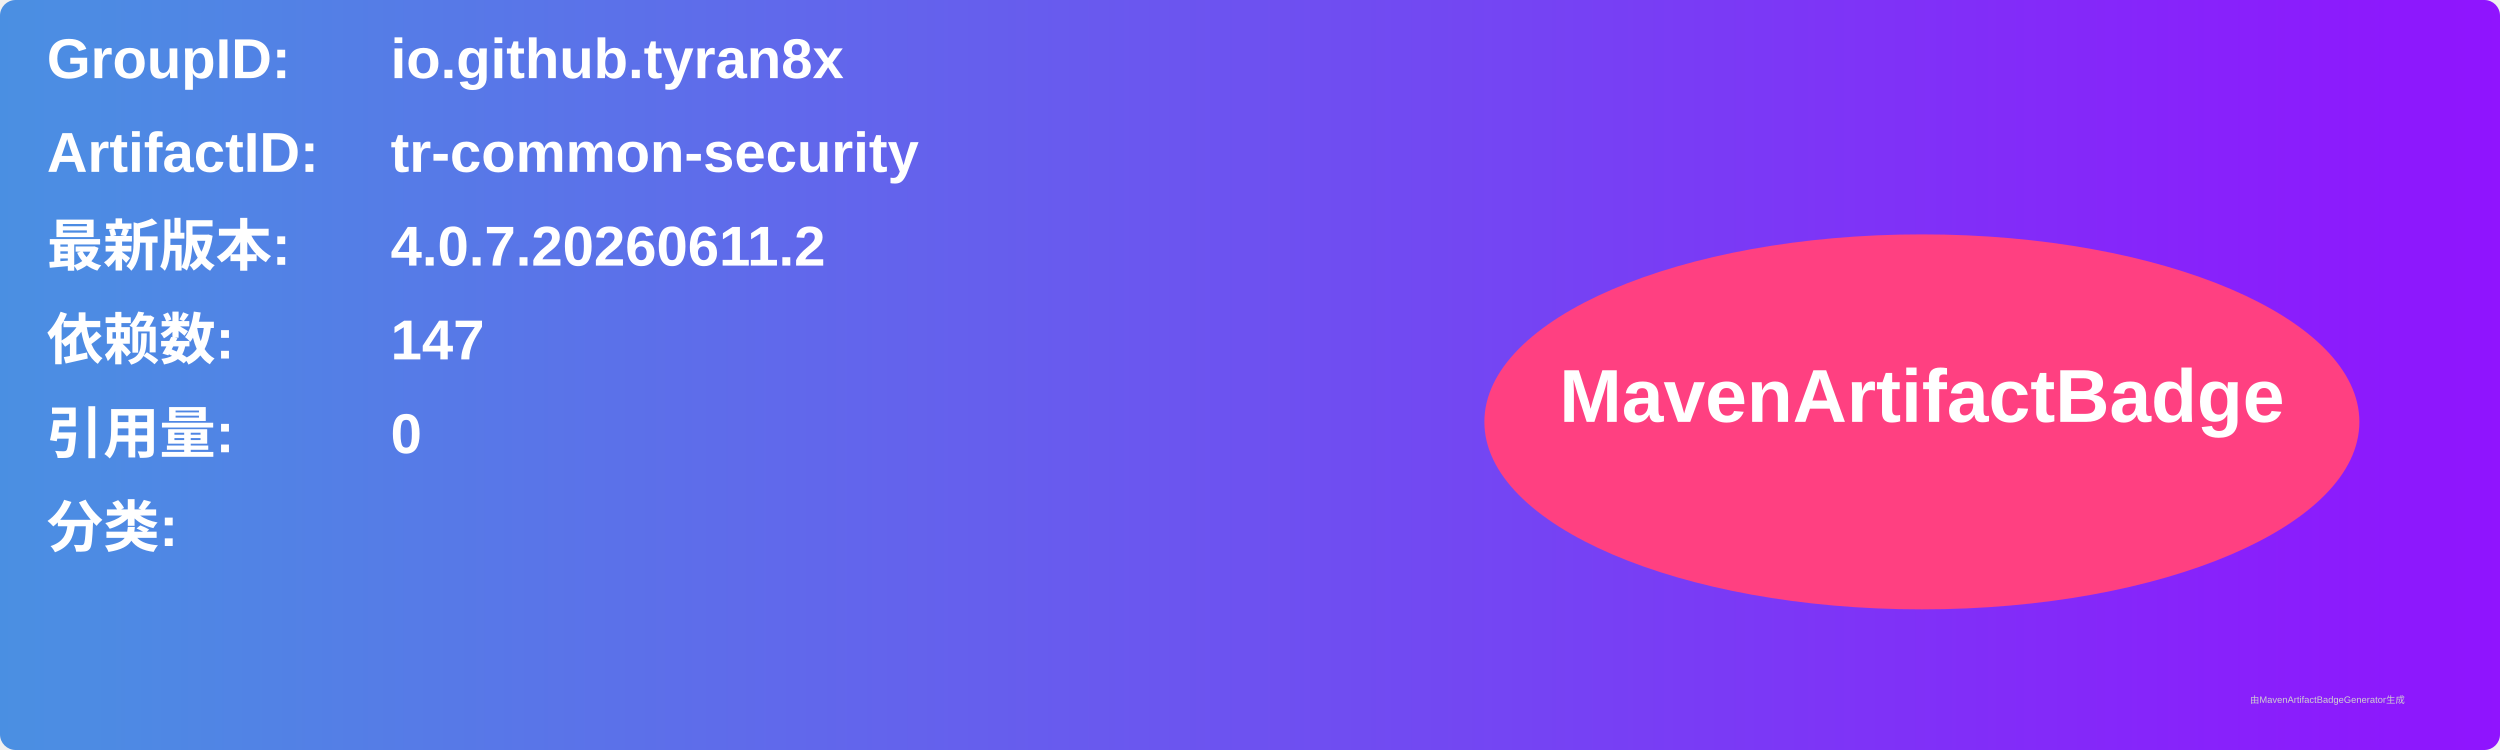
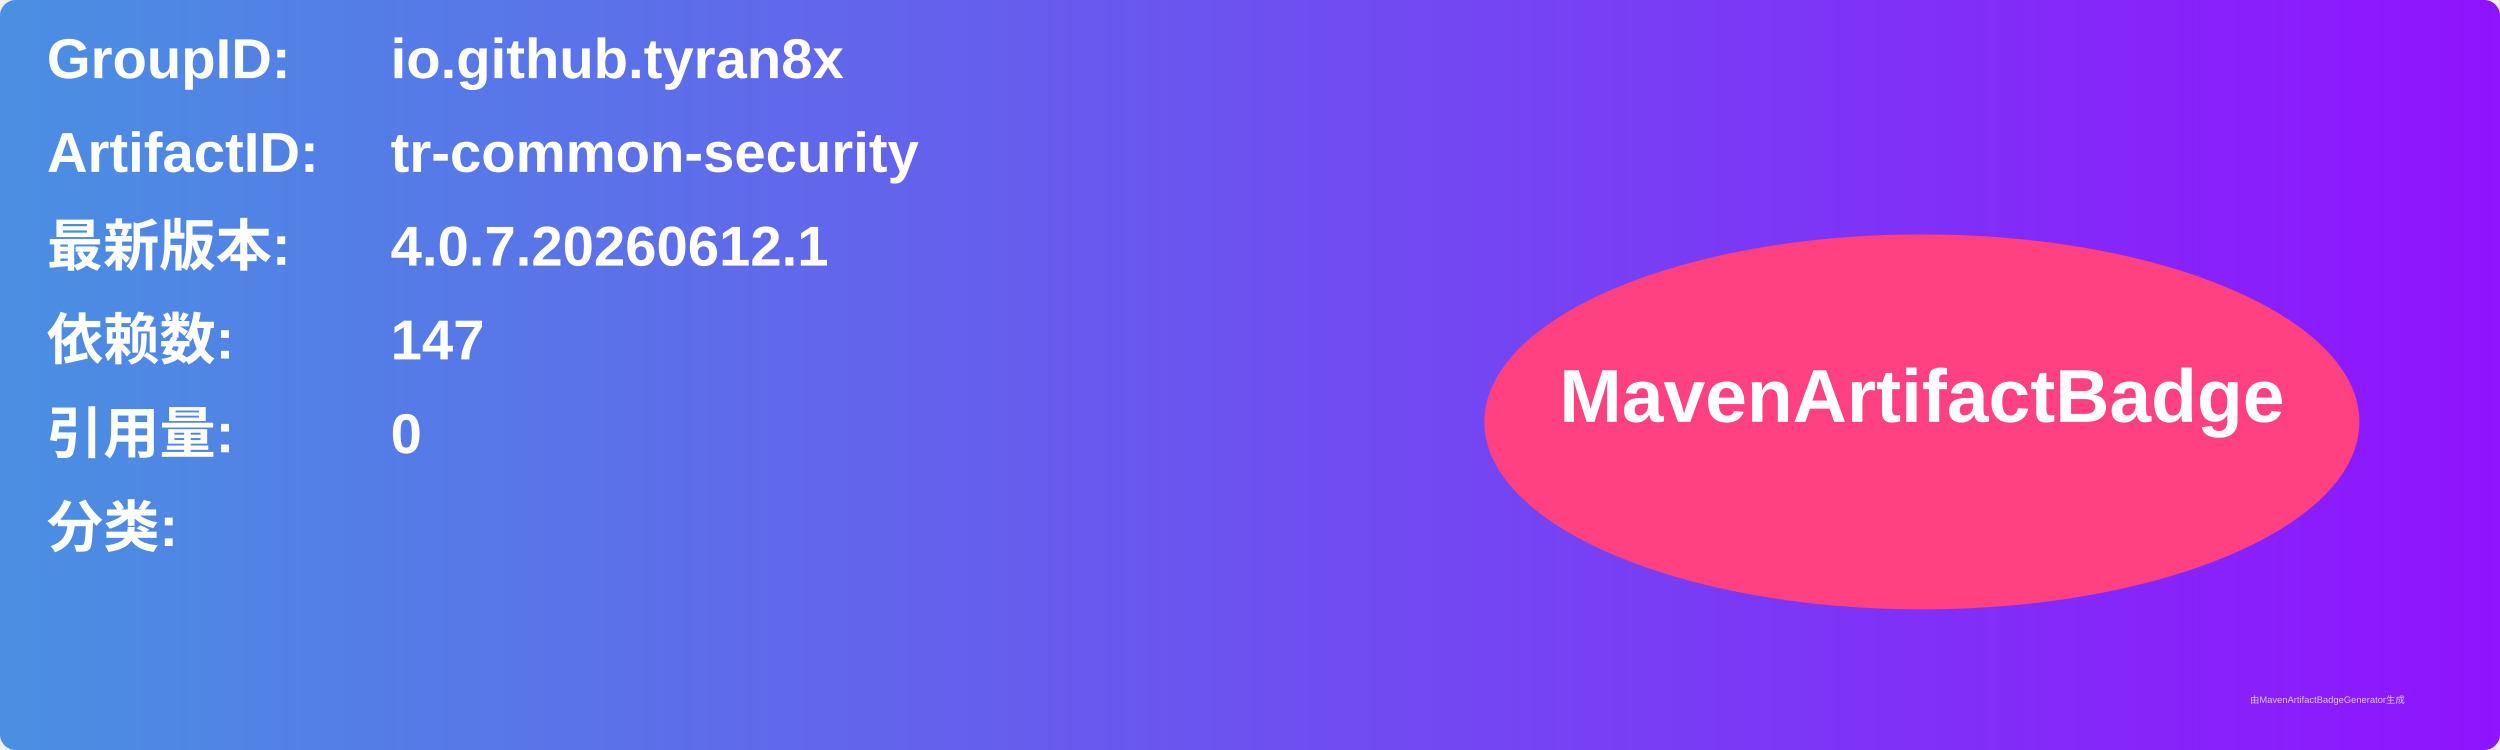
<svg xmlns="http://www.w3.org/2000/svg" width="800" height="240" viewBox="0 0 800 240">
  <linearGradient id="grad" x1="0%" y1="0%" x2="100%" y2="0%">
    <stop offset="0%" stop-color="#4a90e2" />
    <stop offset="100%" stop-color="#9013fe" />
  </linearGradient>
  <rect width="100%" height="100%" rx="5" ry="5" fill="url(#grad)" />
  <g transform="translate(15, 15)">
    <text x="0" y="10" font-family="Arial" font-size="18" fill="white" font-weight="bold" width="260">GroupID:</text>
    <text x="110" y="10" font-family="Arial" font-size="18" fill="white" font-weight="bold" width="460">io.github.tyran8x</text>
    <text x="0" y="40" font-family="Arial" font-size="18" fill="white" font-weight="bold" width="260">ArtifactID:</text>
    <text x="110" y="40" font-family="Arial" font-size="18" fill="white" font-weight="bold" width="460">tr-common-security</text>
    <text x="0" y="70" font-family="Arial" font-size="18" fill="white" font-weight="bold">最新版本:</text>
    <text x="110" y="70" font-family="Arial" font-size="18" fill="white" font-weight="bold">
-       <tspan font-weight="bold">4.0.7.20260611.2</tspan>
+       <tspan font-weight="bold">4.0.7.20260612.1</tspan>
    </text>
    <text x="0" y="100" font-family="Arial" font-size="18" fill="white" font-weight="bold">依赖数: </text>
    <text x="110" y="100" font-family="Arial" font-size="18" fill="white">
      <tspan font-weight="bold">147</tspan>
    </text>
    <text x="0" y="130" font-family="Arial" font-size="18" fill="white" font-weight="bold">引用量: </text>
    <text x="110" y="130" font-family="Arial" font-size="18" fill="white">
      <tspan font-weight="bold">0</tspan>
    </text>
    <text x="0" y="160" font-family="Arial" font-size="18" fill="white" font-weight="bold">分类:</text>
    <text x="10" y="190" font-family="Arial" font-size="10" fill="white">
      <tspan font-weight="bold" />
    </text>
    <ellipse cx="600" cy="120" rx="140" ry="60" fill="#ff4081" />
    <text x="600" y="120" text-anchor="middle" font-family="Arial" font-size="24" fill="white" font-weight="bold">MavenArtifactBadge</text>
  </g>
  <text x="720" y="225" font-family="Arial" font-size="3" fill="#d0d0d0">由MavenArtifactBadgeGenerator生成</text>
</svg>
